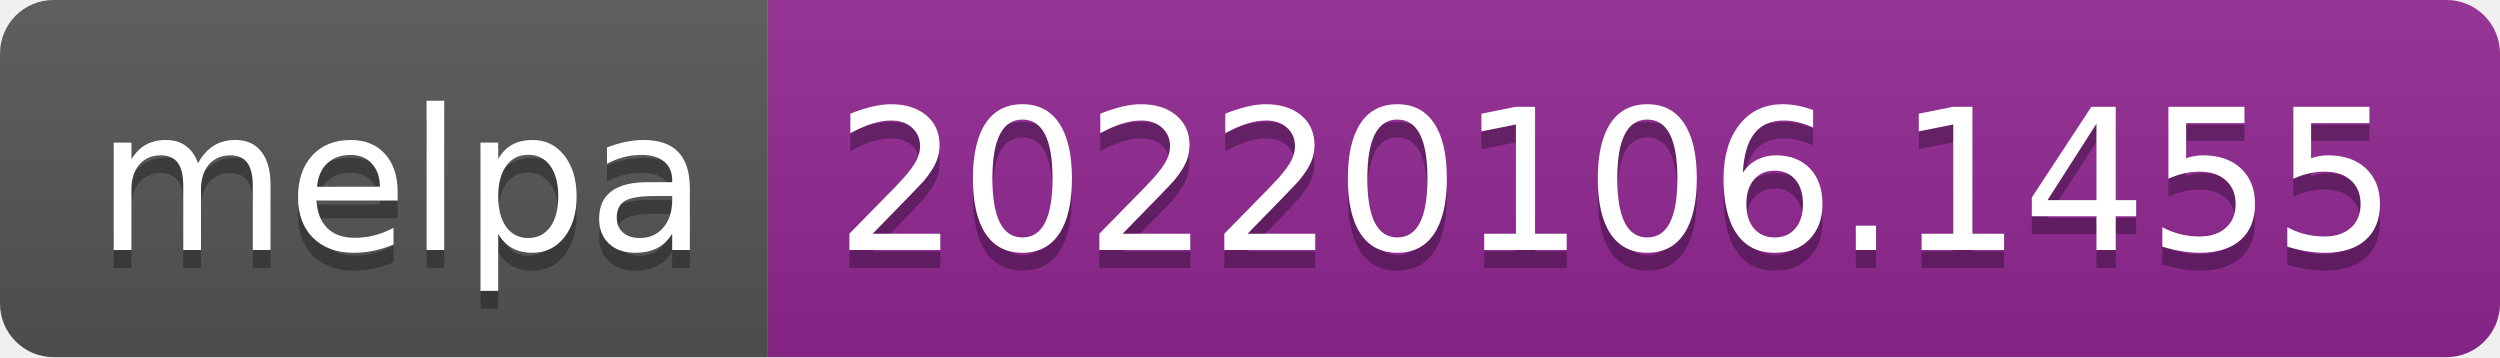
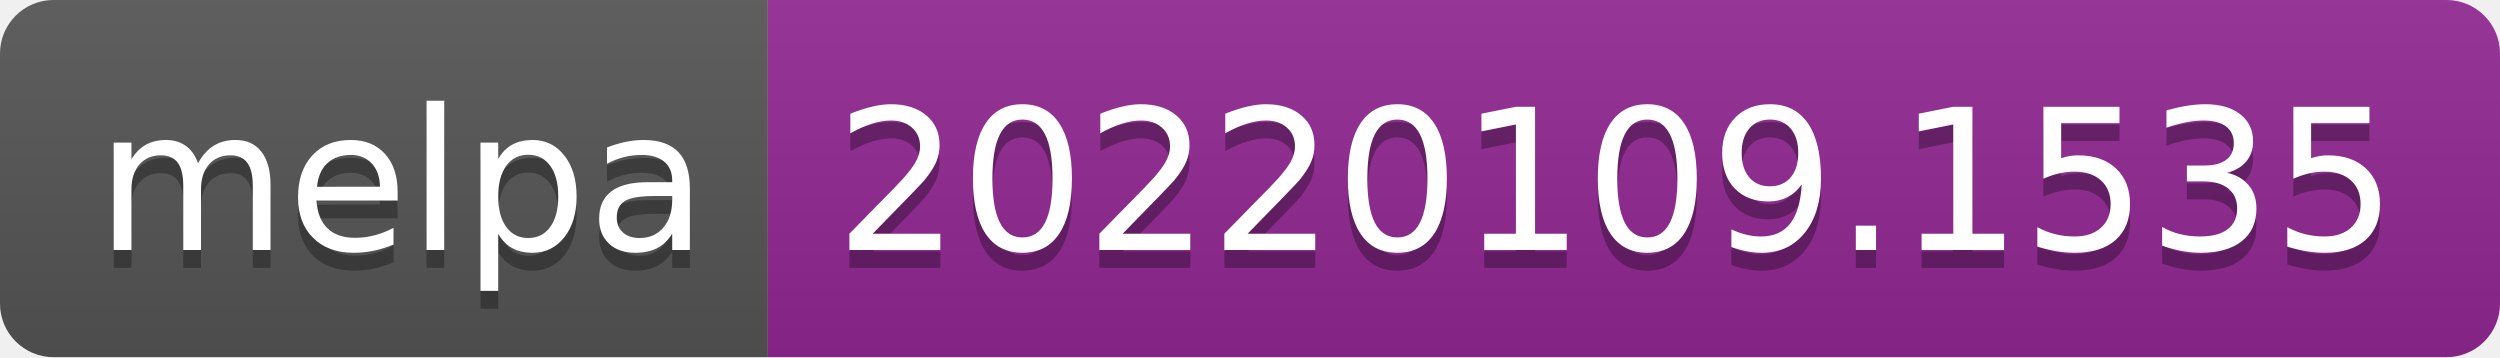
- <svg xmlns="http://www.w3.org/2000/svg" width="140" height="20" role="img" aria-label="melpa: 20220106.1455">
+ <svg xmlns="http://www.w3.org/2000/svg" width="140" height="20" role="img" aria-label="melpa: 20220109.1535">
  <linearGradient id="s" x2="0" y2="100%">
    <stop offset="0" stop-color="#bbb" stop-opacity=".1" />
    <stop offset="1" stop-opacity=".1" />
  </linearGradient>
  <clipPath id="r">
    <rect width="140" height="20" rx="3" fill="#fff" />
  </clipPath>
  <g clip-path="url(#r)">
    <rect width="43" height="20" fill="#555" />
    <rect x="43" width="97" height="20" fill="#922793" />
    <rect width="140" height="20" fill="url(#s)" />
  </g>
  <g fill="#fff" text-anchor="middle" font-family="Verdana,Geneva,DejaVu Sans,sans-serif" text-rendering="geometricPrecision" font-size="110">
    <text aria-hidden="true" x="225" y="150" fill="#010101" fill-opacity=".3" transform="scale(.1)" textLength="330">melpa</text>
    <text x="225" y="140" transform="scale(.1)" fill="#fff" textLength="330">melpa</text>
-     <text aria-hidden="true" x="905" y="150" fill="#010101" fill-opacity=".3" transform="scale(.1)" textLength="870">20220106.1455</text>
-     <text x="905" y="140" transform="scale(.1)" fill="#fff" textLength="870">20220106.1455</text>
+     <text aria-hidden="true" x="905" y="150" fill="#010101" fill-opacity=".3" transform="scale(.1)" textLength="870">20220109.1535</text>
+     <text x="905" y="140" transform="scale(.1)" fill="#fff" textLength="870">20220109.1535</text>
  </g>
</svg>
